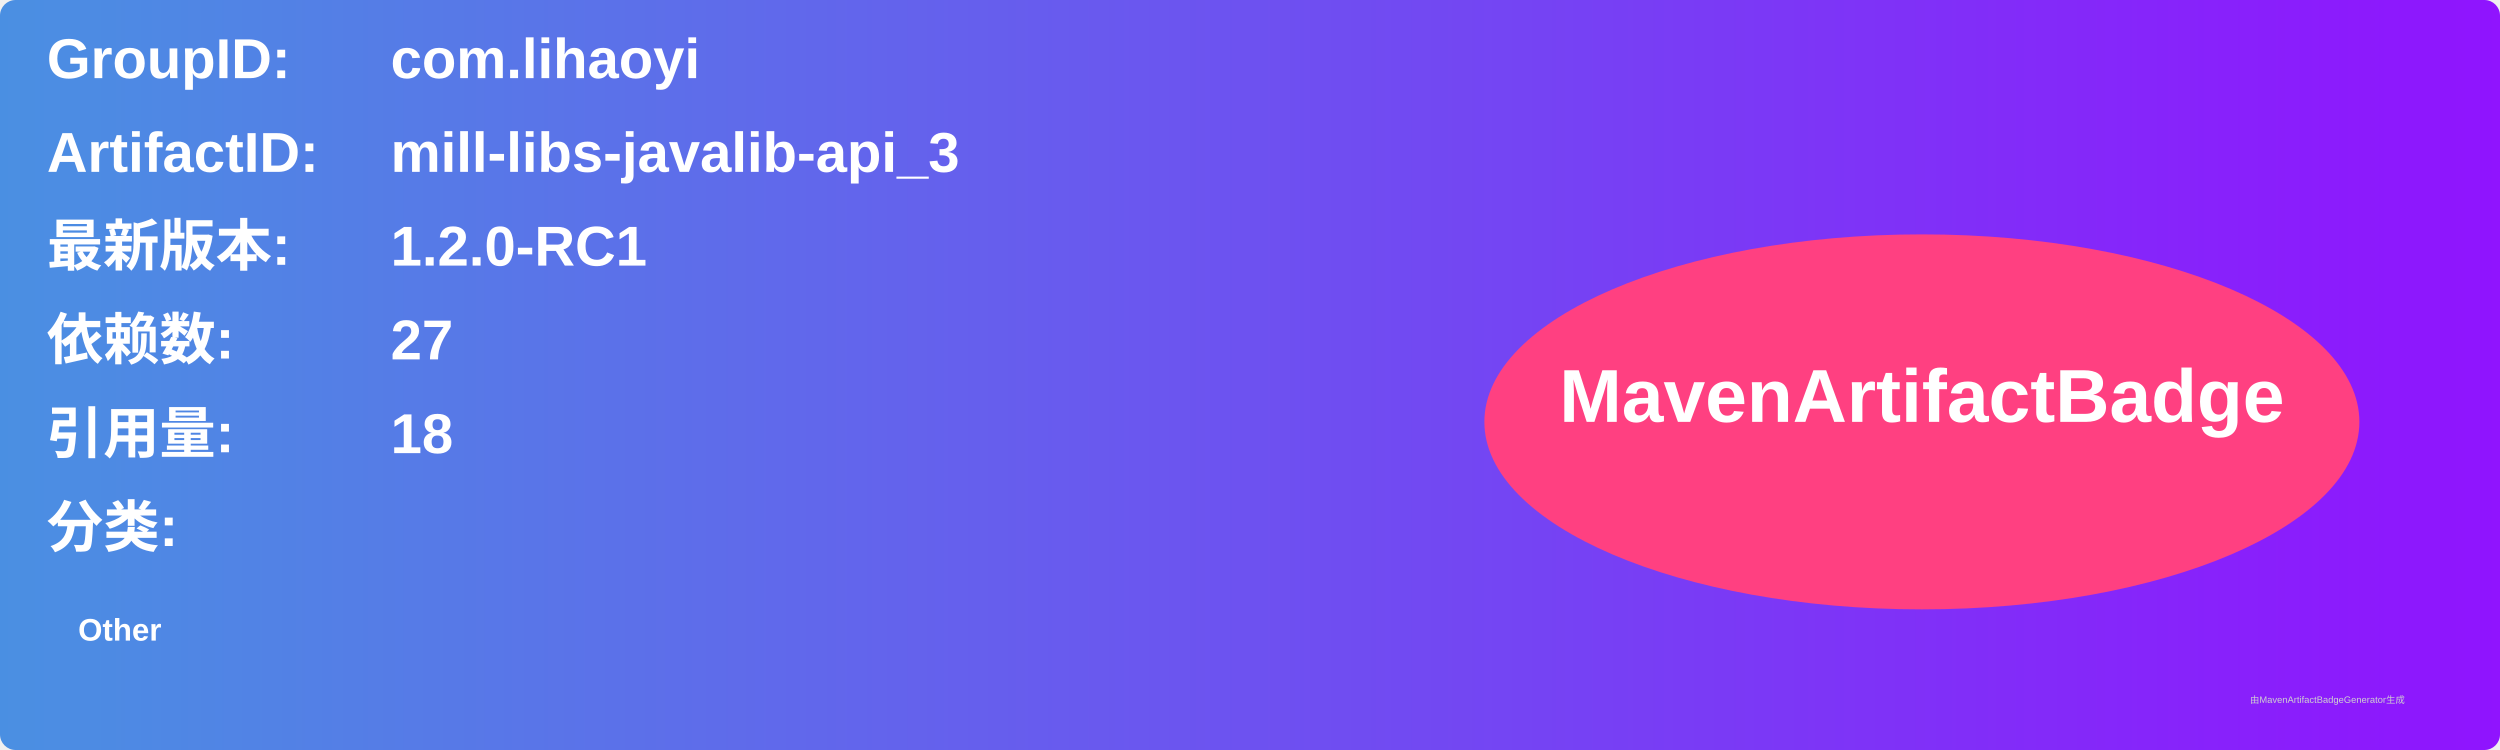
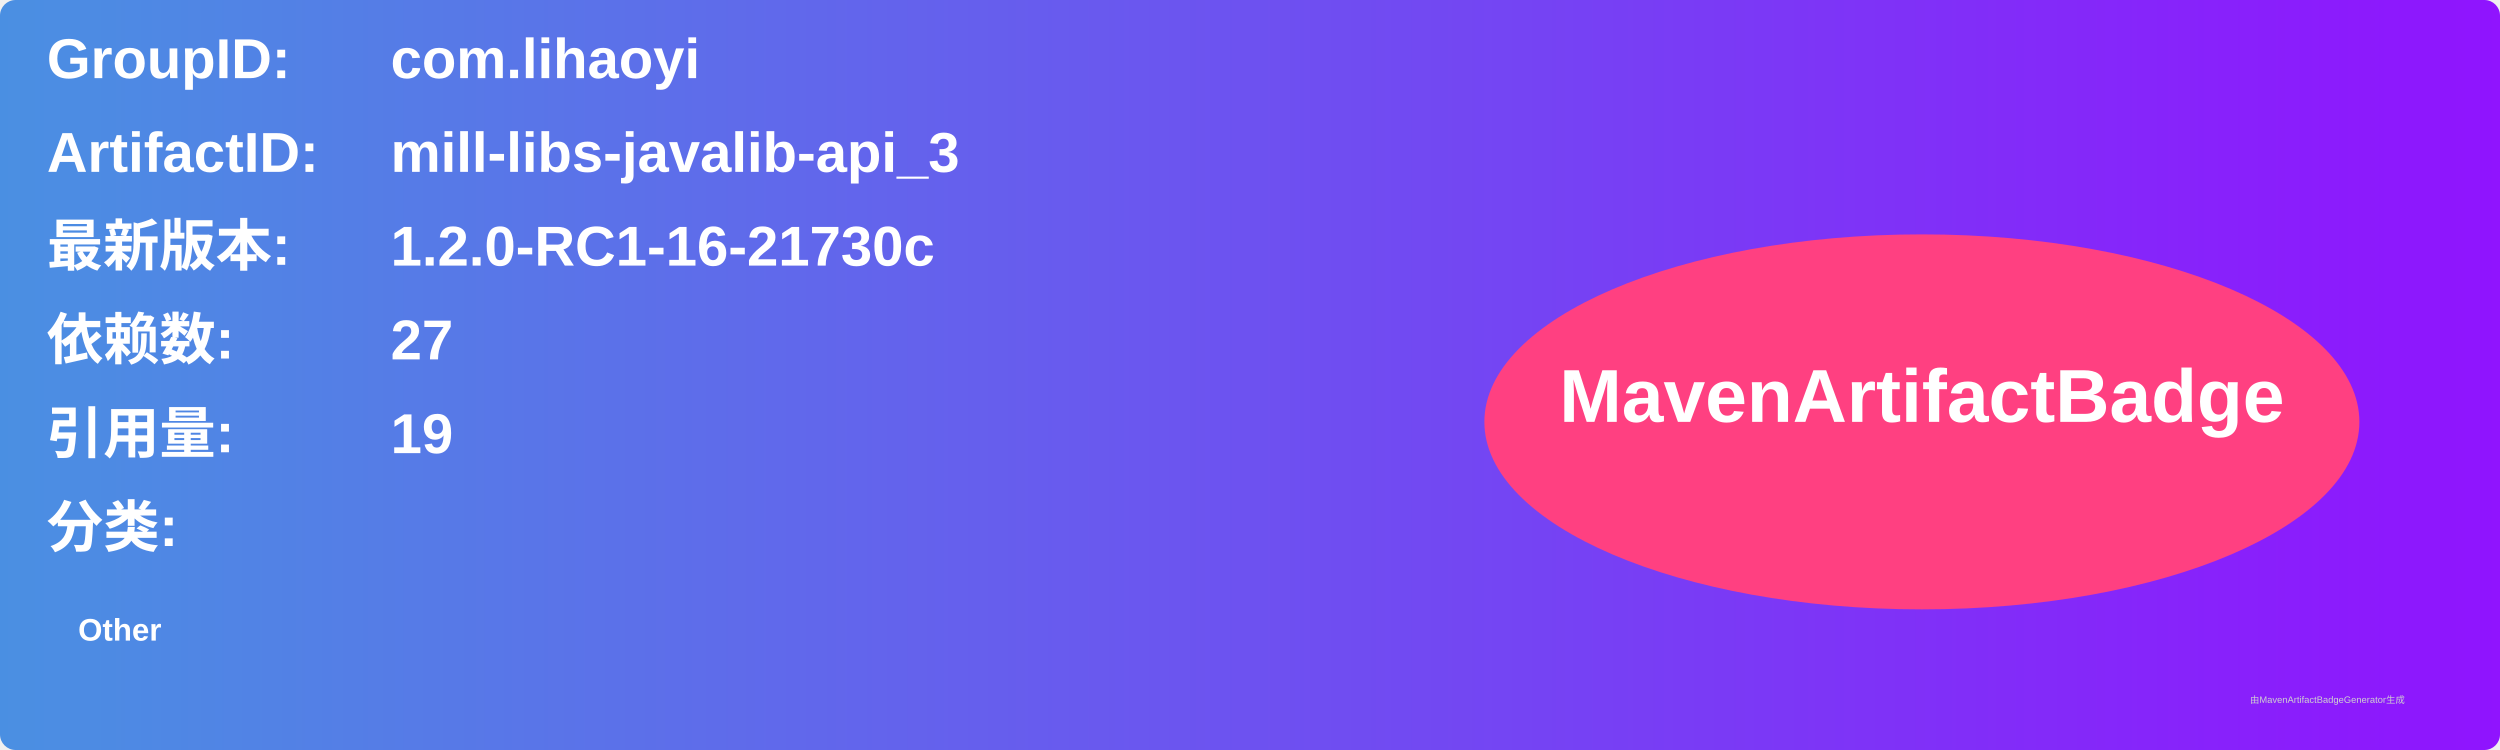
<svg xmlns="http://www.w3.org/2000/svg" width="800" height="240" viewBox="0 0 800 240">
  <linearGradient id="grad" x1="0%" y1="0%" x2="100%" y2="0%">
    <stop offset="0%" stop-color="#4a90e2" />
    <stop offset="100%" stop-color="#9013fe" />
  </linearGradient>
  <rect width="100%" height="100%" rx="5" ry="5" fill="url(#grad)" />
  <g transform="translate(15, 15)">
    <text x="0" y="10" font-family="Arial" font-size="18" fill="white" font-weight="bold" width="260">GroupID:</text>
    <text x="110" y="10" font-family="Arial" font-size="18" fill="white" font-weight="bold" width="460">com.lihaoyi</text>
    <text x="0" y="40" font-family="Arial" font-size="18" fill="white" font-weight="bold" width="260">ArtifactID:</text>
    <text x="110" y="40" font-family="Arial" font-size="18" fill="white" font-weight="bold" width="460">mill-libs-javalib-api_3</text>
    <text x="0" y="70" font-family="Arial" font-size="18" fill="white" font-weight="bold">最新版本:</text>
    <text x="110" y="70" font-family="Arial" font-size="18" fill="white" font-weight="bold">
-       <tspan font-weight="bold">1.2.0-RC1</tspan>
+       <tspan font-weight="bold">1.2.0-RC1-16-21730c</tspan>
    </text>
    <text x="0" y="100" font-family="Arial" font-size="18" fill="white" font-weight="bold">依赖数: </text>
    <text x="110" y="100" font-family="Arial" font-size="18" fill="white">
      <tspan font-weight="bold">27</tspan>
    </text>
    <text x="0" y="130" font-family="Arial" font-size="18" fill="white" font-weight="bold">引用量: </text>
    <text x="110" y="130" font-family="Arial" font-size="18" fill="white">
-       <tspan font-weight="bold">18</tspan>
+       <tspan font-weight="bold">19</tspan>
    </text>
    <text x="0" y="160" font-family="Arial" font-size="18" fill="white" font-weight="bold">分类:</text>
    <text x="10" y="190" font-family="Arial" font-size="10" fill="white">
      <tspan font-weight="bold">Other</tspan>
    </text>
    <ellipse cx="600" cy="120" rx="140" ry="60" fill="#ff4081" />
    <text x="600" y="120" text-anchor="middle" font-family="Arial" font-size="24" fill="white" font-weight="bold">MavenArtifactBadge</text>
  </g>
  <text x="720" y="225" font-family="Arial" font-size="3" fill="#d0d0d0">由MavenArtifactBadgeGenerator生成</text>
</svg>
